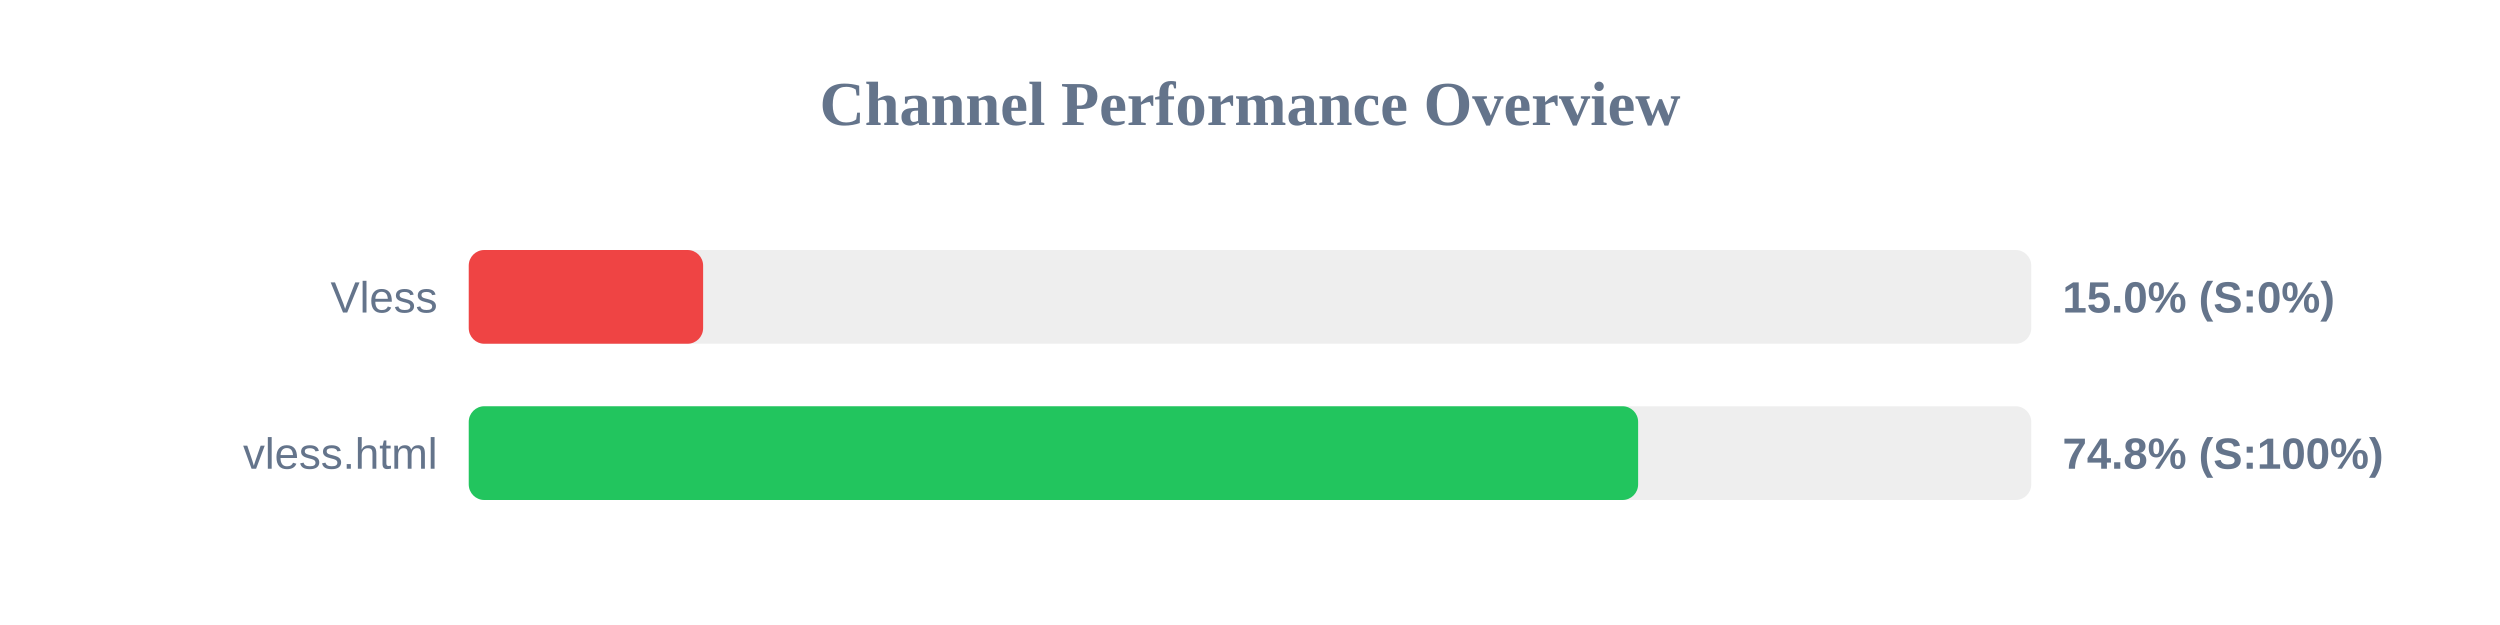
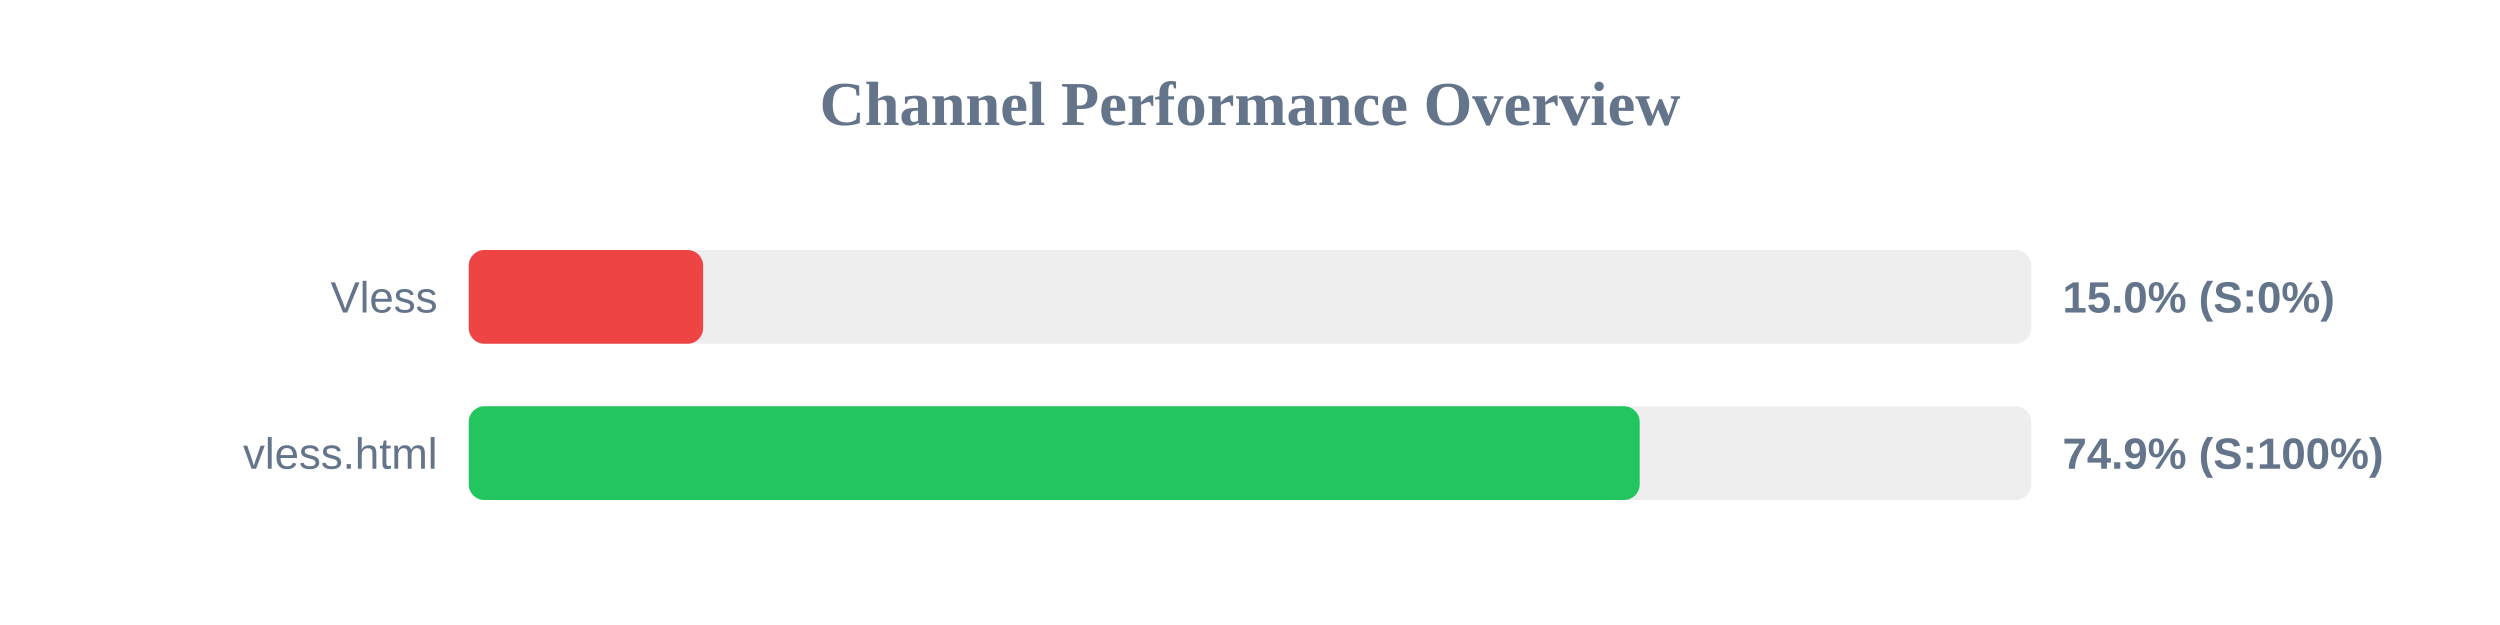
<svg xmlns="http://www.w3.org/2000/svg" width="800" height="200" version="1.1">
  <style>
        .row { font: 14px Arial; fill: #64748b; }
        .score { font: bold 14px Arial; fill: #64748b; }
    </style>
  <text x="400" y="40" text-anchor="middle" font-size="20px" font-weight="bold" fill="#64748b">Channel Performance Overview</text>
  <rect x="150" y="80" width="500" height="30" fill="#eee" rx="5" />
  <rect x="150" y="80" width="75.0" height="30" fill="#ef4444" rx="5" />
  <text x="140" y="100" text-anchor="end" class="row">Vless</text>
  <text x="660" y="100" text-anchor="start" class="score">15.0% (S:0%)</text>
  <rect x="150" y="130" width="500" height="30" fill="#eee" rx="5" />
-   <rect x="150" y="130" width="374.2" height="30" fill="#22c55e" rx="5" />
+   <rect x="150" y="130" width="374.7" height="30" fill="#22c55e" rx="5" />
  <text x="140" y="150" text-anchor="end" class="row">vless.html</text>
-   <text x="660" y="150" text-anchor="start" class="score">74.8% (S:100%)</text>
+   <text x="660" y="150" text-anchor="start" class="score">74.9% (S:100%)</text>
</svg>
